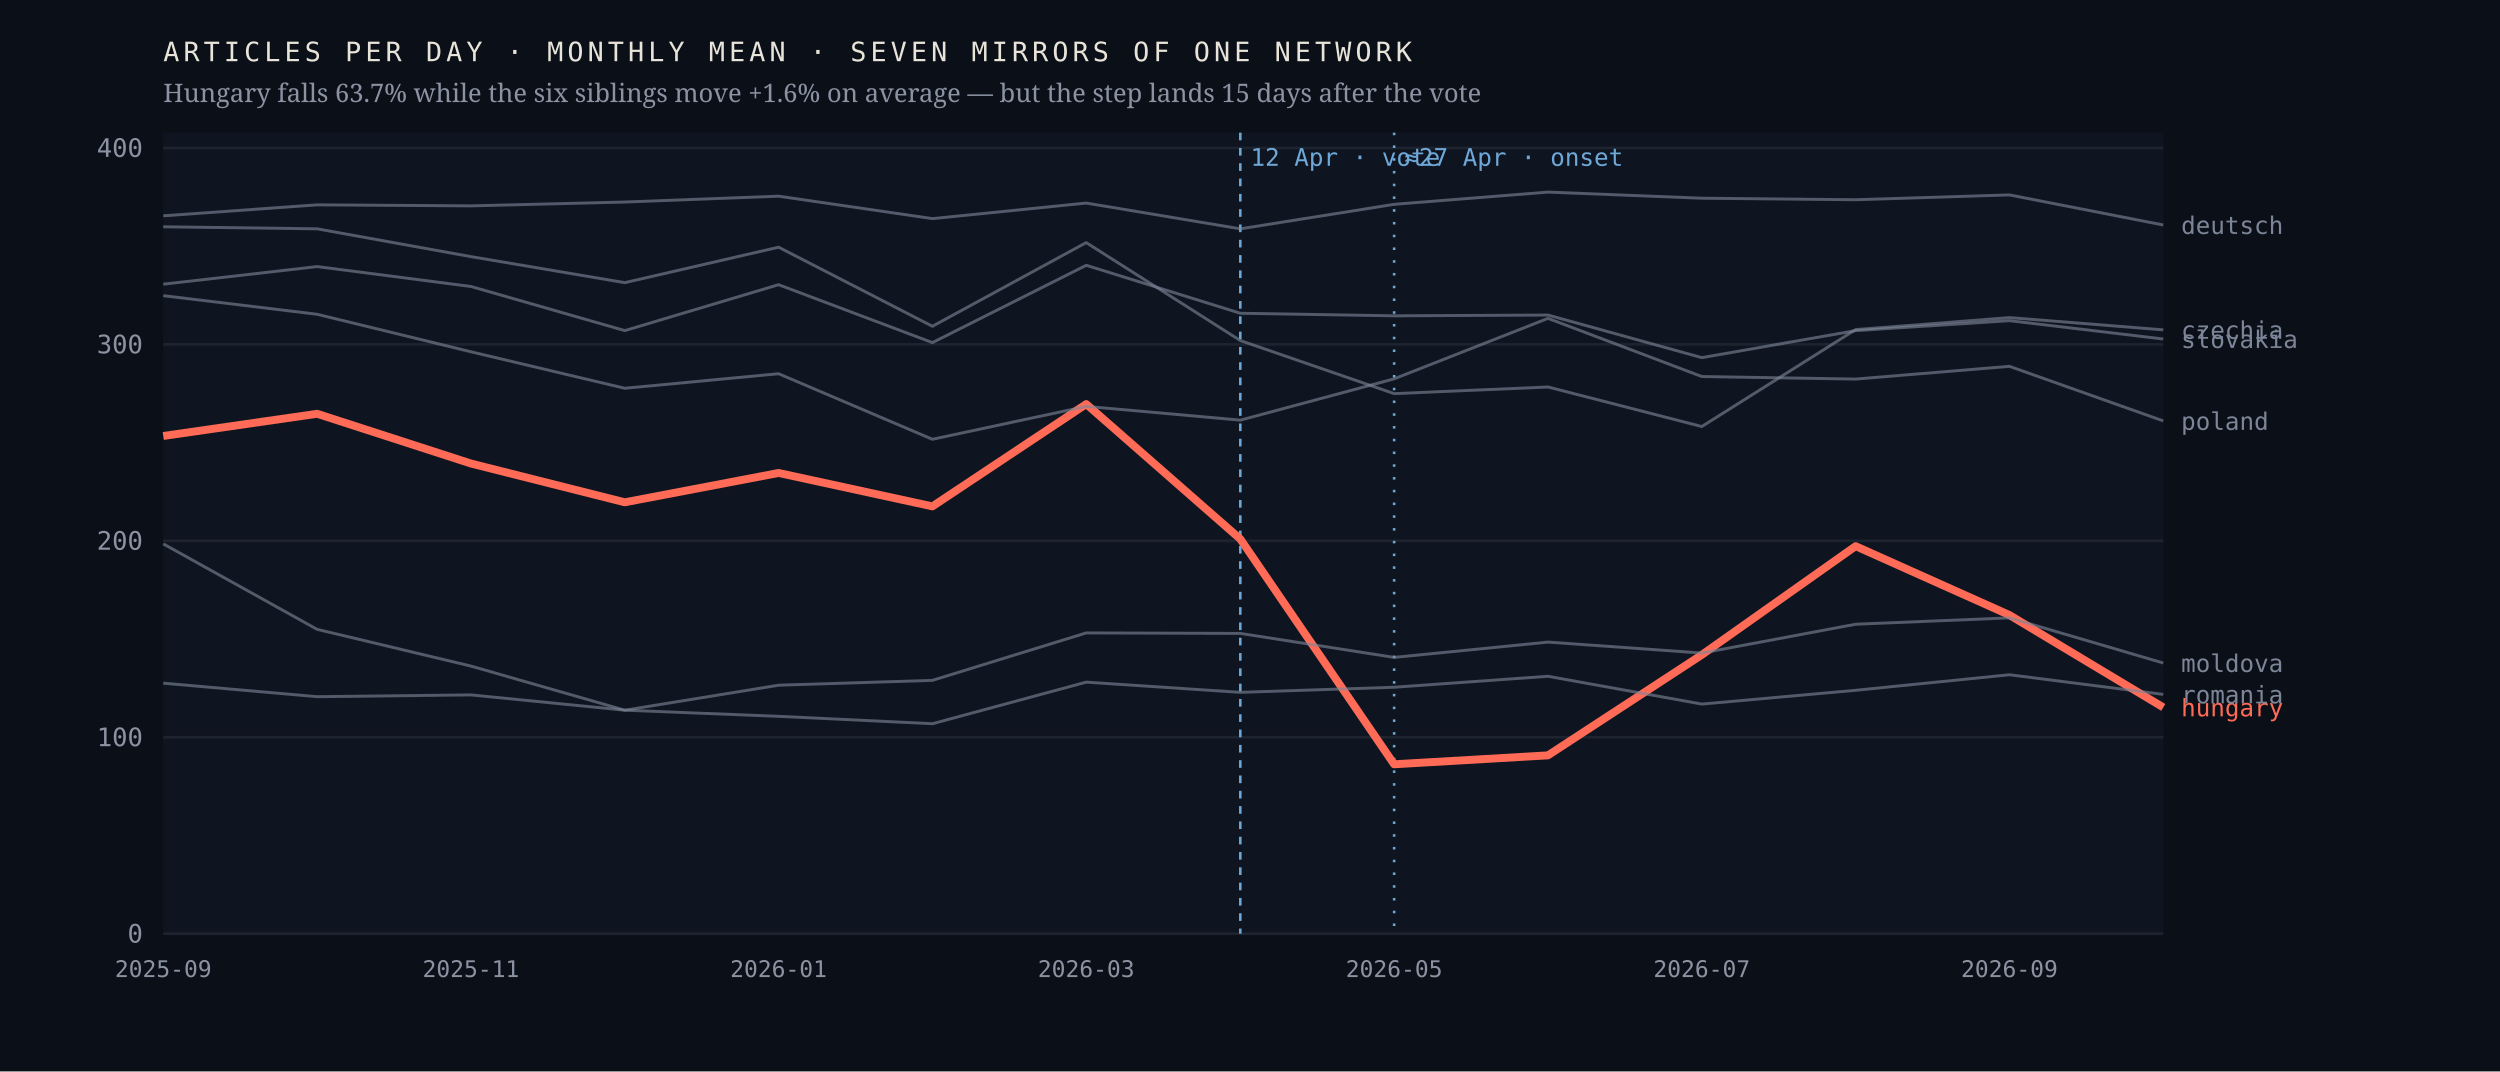
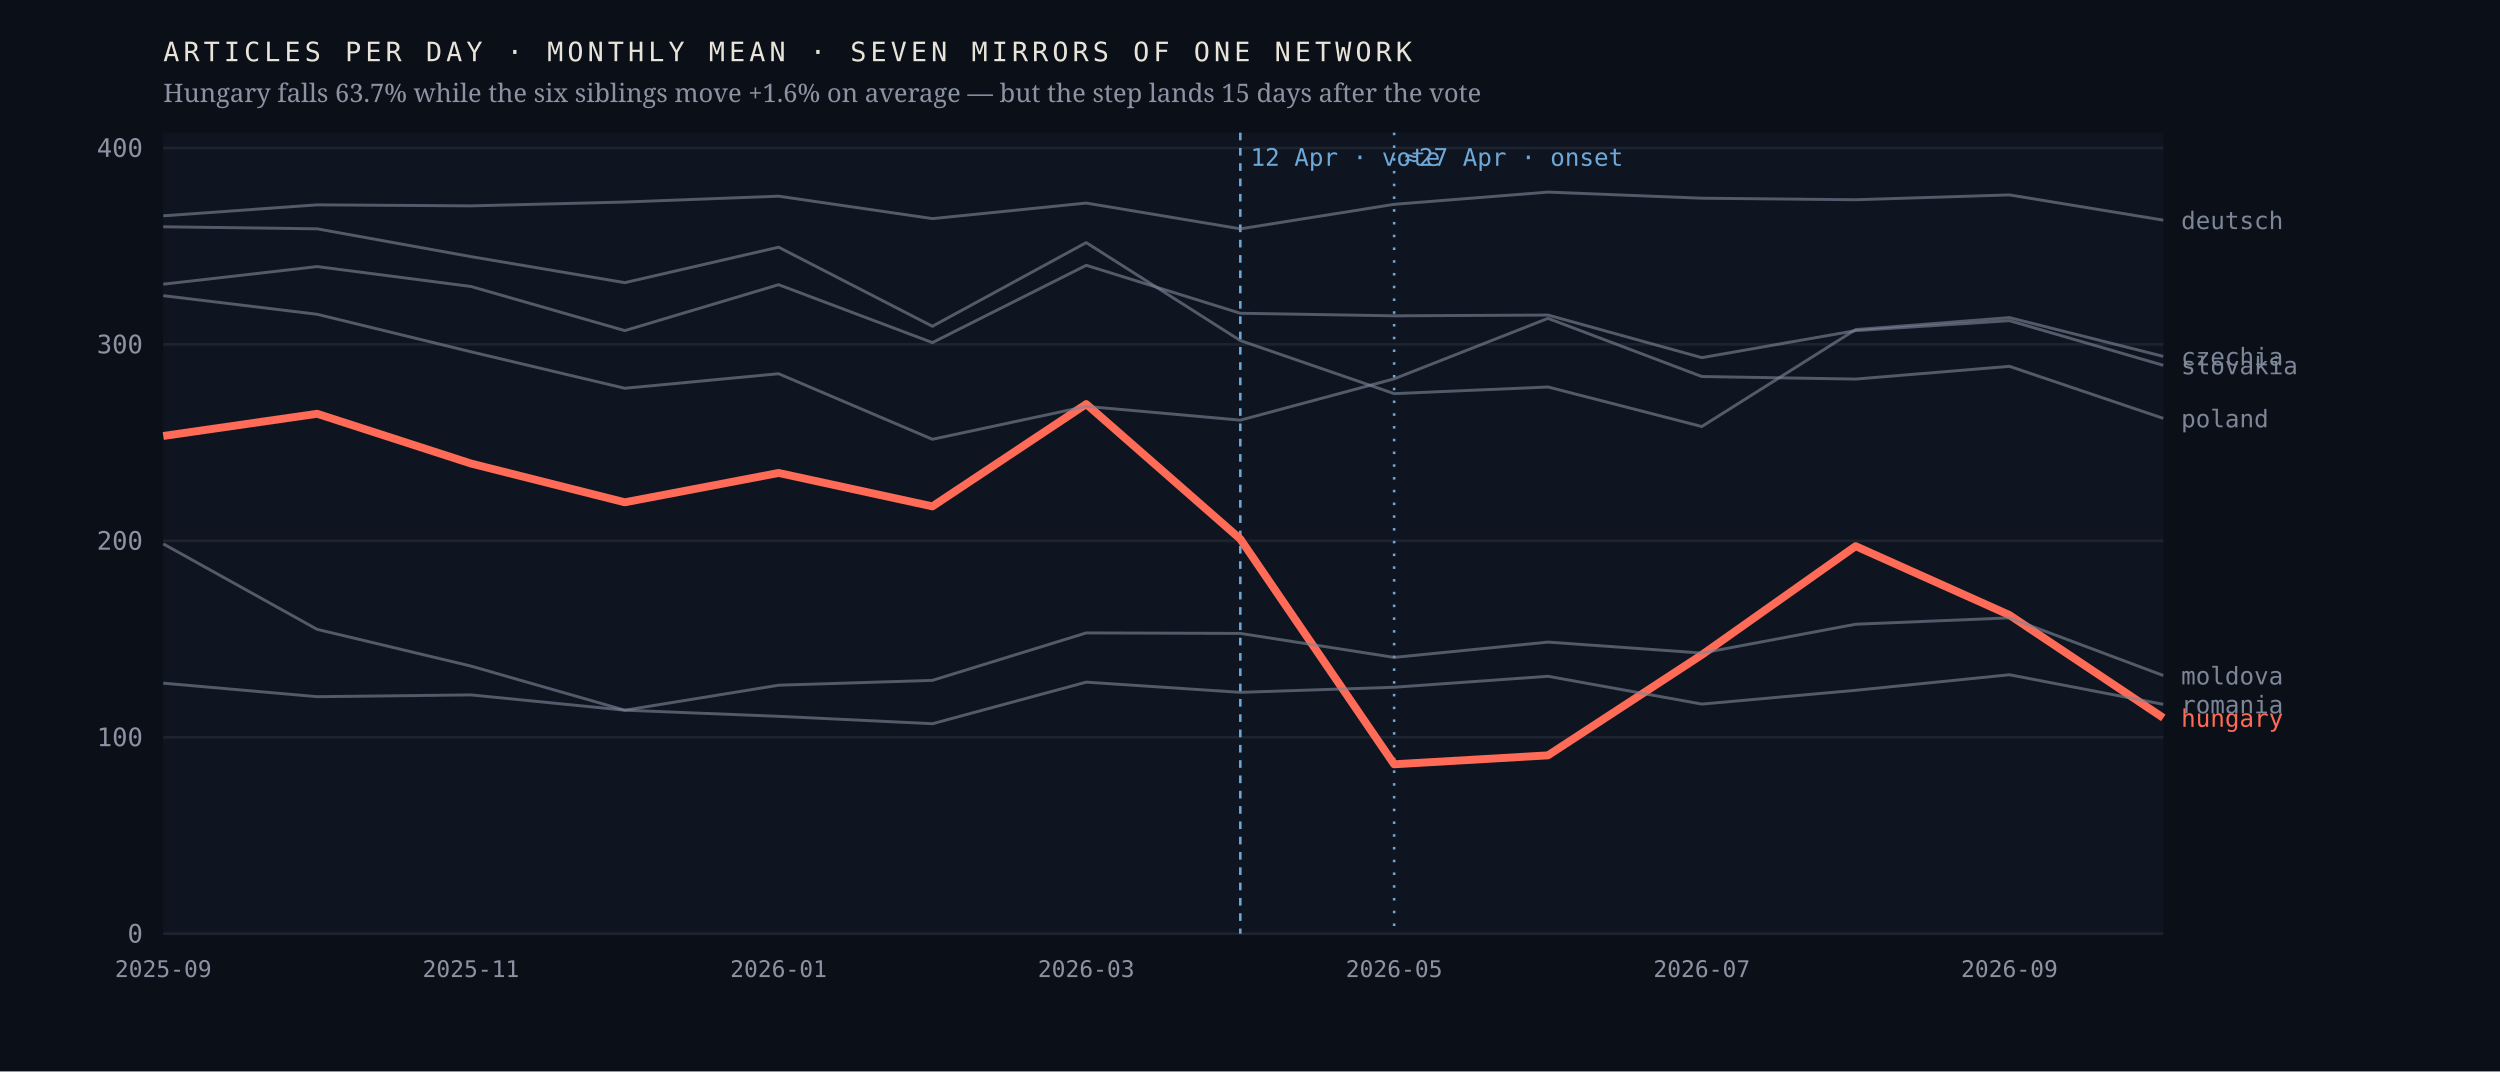
<svg xmlns="http://www.w3.org/2000/svg" viewBox="0 0 980 420" width="980" height="420" role="img" aria-label="Monthly output of seven mirrors of one network; the Hungarian line falls 63.7% after April 2026 while the six others hold roughly flat">
  <rect width="980" height="420" fill="#0b1018" />
  <rect x="64" y="52" width="784" height="314" fill="#0f1520" />
  <line x1="64" y1="366.0" x2="848" y2="366.0" stroke="#1d2430" stroke-width="1" />
  <text x="56.0" y="369.5" font-family="ui-monospace,'IBM Plex Mono',Menlo,monospace" font-size="10" font-weight="400" letter-spacing="0" fill="#8b93a3" text-anchor="end">0</text>
  <line x1="64" y1="289.0" x2="848" y2="289.0" stroke="#1d2430" stroke-width="1" />
  <text x="56.0" y="292.5" font-family="ui-monospace,'IBM Plex Mono',Menlo,monospace" font-size="10" font-weight="400" letter-spacing="0" fill="#8b93a3" text-anchor="end">100</text>
  <line x1="64" y1="212.0" x2="848" y2="212.0" stroke="#1d2430" stroke-width="1" />
  <text x="56.0" y="215.5" font-family="ui-monospace,'IBM Plex Mono',Menlo,monospace" font-size="10" font-weight="400" letter-spacing="0" fill="#8b93a3" text-anchor="end">200</text>
  <line x1="64" y1="135.0" x2="848" y2="135.0" stroke="#1d2430" stroke-width="1" />
  <text x="56.0" y="138.5" font-family="ui-monospace,'IBM Plex Mono',Menlo,monospace" font-size="10" font-weight="400" letter-spacing="0" fill="#8b93a3" text-anchor="end">300</text>
  <line x1="64" y1="58.0" x2="848" y2="58.0" stroke="#1d2430" stroke-width="1" />
  <text x="56.0" y="61.5" font-family="ui-monospace,'IBM Plex Mono',Menlo,monospace" font-size="10" font-weight="400" letter-spacing="0" fill="#8b93a3" text-anchor="end">400</text>
  <line x1="486.2" y1="52" x2="486.2" y2="366" stroke="#6ea8d8" stroke-width="1" stroke-dasharray="3 3" />
  <text x="490.2" y="65.0" font-family="ui-monospace,'IBM Plex Mono',Menlo,monospace" font-size="9.5" font-weight="400" letter-spacing="0" fill="#6ea8d8" text-anchor="start">12 Apr · vote</text>
  <line x1="546.5" y1="52" x2="546.5" y2="366" stroke="#6ea8d8" stroke-width="1" stroke-dasharray="1 4" />
  <text x="550.5" y="65.0" font-family="ui-monospace,'IBM Plex Mono',Menlo,monospace" font-size="9.5" font-weight="400" letter-spacing="0" fill="#6ea8d8" text-anchor="start">≈27 Apr · onset</text>
-   <polyline points="64.0,170.9 124.3,162.2 184.6,181.7 244.9,196.9 305.2,185.4 365.5,198.5 425.8,158.4 486.2,211.3 546.5,299.6 606.8,296.1 667.1,256.7 727.4,214.1 787.7,241.1 848.0,277.3" fill="none" stroke="#ff6b57" stroke-width="3.1" stroke-opacity="1" stroke-linejoin="round" />
-   <text x="855.0" y="280.8" font-family="ui-monospace,'IBM Plex Mono',Menlo,monospace" font-size="9.5" font-weight="500" letter-spacing="0" fill="#ff6b57" text-anchor="start">hungary</text>
-   <polyline points="64.0,88.9 124.3,89.7 184.6,100.6 244.9,110.8 305.2,96.9 365.5,127.9 425.8,95.1 486.2,133.5 546.5,154.3 606.8,151.7 667.1,167.2 727.4,129.2 787.7,124.5 848.0,129.3" fill="none" stroke="#7c8698" stroke-width="1.15" stroke-opacity="0.62" stroke-linejoin="round" />
-   <text x="855.0" y="132.8" font-family="ui-monospace,'IBM Plex Mono',Menlo,monospace" font-size="9.5" font-weight="400" letter-spacing="0" fill="#7c8698" text-anchor="start">czechia</text>
-   <polyline points="64.0,84.6 124.3,80.3 184.6,80.7 244.9,79.2 305.2,76.9 365.5,85.7 425.8,79.6 486.2,89.7 546.5,80.1 606.8,75.3 667.1,77.7 727.4,78.3 787.7,76.4 848.0,88.2" fill="none" stroke="#7c8698" stroke-width="1.15" stroke-opacity="0.62" stroke-linejoin="round" />
-   <text x="855.0" y="91.7" font-family="ui-monospace,'IBM Plex Mono',Menlo,monospace" font-size="9.5" font-weight="400" letter-spacing="0" fill="#7c8698" text-anchor="start">deutsch</text>
-   <polyline points="64.0,213.2 124.3,246.7 184.6,261.1 244.9,278.4 305.2,268.6 365.5,266.7 425.8,248.1 486.2,248.3 546.5,257.7 606.8,251.7 667.1,256.0 727.4,244.7 787.7,242.2 848.0,259.9" fill="none" stroke="#7c8698" stroke-width="1.15" stroke-opacity="0.62" stroke-linejoin="round" />
-   <text x="855.0" y="263.4" font-family="ui-monospace,'IBM Plex Mono',Menlo,monospace" font-size="9.5" font-weight="400" letter-spacing="0" fill="#7c8698" text-anchor="start">moldova</text>
-   <polyline points="64.0,115.9 124.3,123.2 184.6,137.9 244.9,152.2 305.2,146.5 365.5,172.2 425.8,159.3 486.2,164.7 546.5,148.5 606.8,124.8 667.1,147.6 727.4,148.6 787.7,143.6 848.0,165.0" fill="none" stroke="#7c8698" stroke-width="1.15" stroke-opacity="0.62" stroke-linejoin="round" />
-   <text x="855.0" y="168.5" font-family="ui-monospace,'IBM Plex Mono',Menlo,monospace" font-size="9.5" font-weight="400" letter-spacing="0" fill="#7c8698" text-anchor="start">poland</text>
-   <polyline points="64.0,267.8 124.3,273.1 184.6,272.4 244.9,278.4 305.2,280.8 365.5,283.7 425.8,267.4 486.2,271.4 546.5,269.4 606.8,265.1 667.1,276.0 727.4,270.6 787.7,264.5 848.0,272.2" fill="none" stroke="#7c8698" stroke-width="1.15" stroke-opacity="0.62" stroke-linejoin="round" />
-   <text x="855.0" y="275.7" font-family="ui-monospace,'IBM Plex Mono',Menlo,monospace" font-size="9.5" font-weight="400" letter-spacing="0" fill="#7c8698" text-anchor="start">romania</text>
-   <polyline points="64.0,111.4 124.3,104.5 184.6,112.3 244.9,129.6 305.2,111.6 365.5,134.3 425.8,104.0 486.2,122.8 546.5,123.8 606.8,123.5 667.1,140.2 727.4,129.6 787.7,125.7 848.0,132.9" fill="none" stroke="#7c8698" stroke-width="1.15" stroke-opacity="0.62" stroke-linejoin="round" />
-   <text x="855.0" y="136.4" font-family="ui-monospace,'IBM Plex Mono',Menlo,monospace" font-size="9.5" font-weight="400" letter-spacing="0" fill="#7c8698" text-anchor="start">slovakia</text>
+   <polyline points="64.0,170.9 124.3,162.2 184.6,181.7 244.9,196.9 305.2,185.4 365.5,198.5 425.8,158.4 486.2,211.3 546.5,299.6 606.8,296.1 667.1,256.7 727.4,214.1 787.7,241.1 848.0,281.4" fill="none" stroke="#ff6b57" stroke-width="3.1" stroke-opacity="1" stroke-linejoin="round" />
+   <text x="855.0" y="284.9" font-family="ui-monospace,'IBM Plex Mono',Menlo,monospace" font-size="9.5" font-weight="500" letter-spacing="0" fill="#ff6b57" text-anchor="start">hungary</text>
+   <polyline points="64.0,88.9 124.3,89.7 184.6,100.6 244.9,110.8 305.2,96.9 365.5,127.9 425.8,95.1 486.2,133.5 546.5,154.3 606.8,151.7 667.1,167.2 727.4,129.2 787.7,124.5 848.0,139.7" fill="none" stroke="#7c8698" stroke-width="1.15" stroke-opacity="0.62" stroke-linejoin="round" />
+   <text x="855.0" y="143.2" font-family="ui-monospace,'IBM Plex Mono',Menlo,monospace" font-size="9.5" font-weight="400" letter-spacing="0" fill="#7c8698" text-anchor="start">czechia</text>
+   <polyline points="64.0,84.6 124.3,80.3 184.6,80.7 244.9,79.2 305.2,76.9 365.5,85.7 425.8,79.6 486.2,89.7 546.5,80.1 606.8,75.3 667.1,77.7 727.4,78.3 787.7,76.4 848.0,86.3" fill="none" stroke="#7c8698" stroke-width="1.15" stroke-opacity="0.62" stroke-linejoin="round" />
+   <text x="855.0" y="89.8" font-family="ui-monospace,'IBM Plex Mono',Menlo,monospace" font-size="9.5" font-weight="400" letter-spacing="0" fill="#7c8698" text-anchor="start">deutsch</text>
+   <polyline points="64.0,213.2 124.3,246.7 184.6,261.1 244.9,278.4 305.2,268.6 365.5,266.7 425.8,248.1 486.2,248.3 546.5,257.7 606.8,251.7 667.1,256.0 727.4,244.7 787.7,242.2 848.0,264.8" fill="none" stroke="#7c8698" stroke-width="1.15" stroke-opacity="0.62" stroke-linejoin="round" />
+   <text x="855.0" y="268.3" font-family="ui-monospace,'IBM Plex Mono',Menlo,monospace" font-size="9.5" font-weight="400" letter-spacing="0" fill="#7c8698" text-anchor="start">moldova</text>
+   <polyline points="64.0,115.9 124.3,123.2 184.6,137.9 244.9,152.2 305.2,146.5 365.5,172.2 425.8,159.3 486.2,164.7 546.5,148.5 606.8,124.8 667.1,147.6 727.4,148.6 787.7,143.6 848.0,164.0" fill="none" stroke="#7c8698" stroke-width="1.15" stroke-opacity="0.62" stroke-linejoin="round" />
+   <text x="855.0" y="167.5" font-family="ui-monospace,'IBM Plex Mono',Menlo,monospace" font-size="9.5" font-weight="400" letter-spacing="0" fill="#7c8698" text-anchor="start">poland</text>
+   <polyline points="64.0,267.8 124.3,273.1 184.6,272.4 244.9,278.4 305.2,280.8 365.5,283.7 425.8,267.4 486.2,271.4 546.5,269.4 606.8,265.1 667.1,276.0 727.4,270.6 787.7,264.5 848.0,276.1" fill="none" stroke="#7c8698" stroke-width="1.15" stroke-opacity="0.62" stroke-linejoin="round" />
+   <text x="855.0" y="279.6" font-family="ui-monospace,'IBM Plex Mono',Menlo,monospace" font-size="9.5" font-weight="400" letter-spacing="0" fill="#7c8698" text-anchor="start">romania</text>
+   <polyline points="64.0,111.4 124.3,104.5 184.6,112.3 244.9,129.6 305.2,111.6 365.5,134.3 425.8,104.0 486.2,122.8 546.5,123.8 606.8,123.5 667.1,140.2 727.4,129.6 787.7,125.7 848.0,143.2" fill="none" stroke="#7c8698" stroke-width="1.15" stroke-opacity="0.62" stroke-linejoin="round" />
+   <text x="855.0" y="146.7" font-family="ui-monospace,'IBM Plex Mono',Menlo,monospace" font-size="9.5" font-weight="400" letter-spacing="0" fill="#7c8698" text-anchor="start">slovakia</text>
  <text x="64.0" y="383.0" font-family="ui-monospace,'IBM Plex Mono',Menlo,monospace" font-size="9" font-weight="400" letter-spacing="0" fill="#8b93a3" text-anchor="middle">2025-09</text>
  <text x="184.6" y="383.0" font-family="ui-monospace,'IBM Plex Mono',Menlo,monospace" font-size="9" font-weight="400" letter-spacing="0" fill="#8b93a3" text-anchor="middle">2025-11</text>
  <text x="305.2" y="383.0" font-family="ui-monospace,'IBM Plex Mono',Menlo,monospace" font-size="9" font-weight="400" letter-spacing="0" fill="#8b93a3" text-anchor="middle">2026-01</text>
  <text x="425.8" y="383.0" font-family="ui-monospace,'IBM Plex Mono',Menlo,monospace" font-size="9" font-weight="400" letter-spacing="0" fill="#8b93a3" text-anchor="middle">2026-03</text>
  <text x="546.5" y="383.0" font-family="ui-monospace,'IBM Plex Mono',Menlo,monospace" font-size="9" font-weight="400" letter-spacing="0" fill="#8b93a3" text-anchor="middle">2026-05</text>
  <text x="667.1" y="383.0" font-family="ui-monospace,'IBM Plex Mono',Menlo,monospace" font-size="9" font-weight="400" letter-spacing="0" fill="#8b93a3" text-anchor="middle">2026-07</text>
  <text x="787.7" y="383.0" font-family="ui-monospace,'IBM Plex Mono',Menlo,monospace" font-size="9" font-weight="400" letter-spacing="0" fill="#8b93a3" text-anchor="middle">2026-09</text>
  <text x="64.0" y="24.0" font-family="ui-monospace,'IBM Plex Mono',Menlo,monospace" font-size="10.5" font-weight="400" letter-spacing="1.6" fill="#e9e4da" text-anchor="start">ARTICLES PER DAY · MONTHLY MEAN · SEVEN MIRRORS OF ONE NETWORK</text>
  <text x="64.0" y="40.0" font-family="'Newsreader',Georgia,serif" font-size="10" font-weight="400" letter-spacing="0" fill="#8b93a3" text-anchor="start">Hungary falls 63.7% while the six siblings move +1.6% on average — but the step lands 15 days after the vote</text>
</svg>
